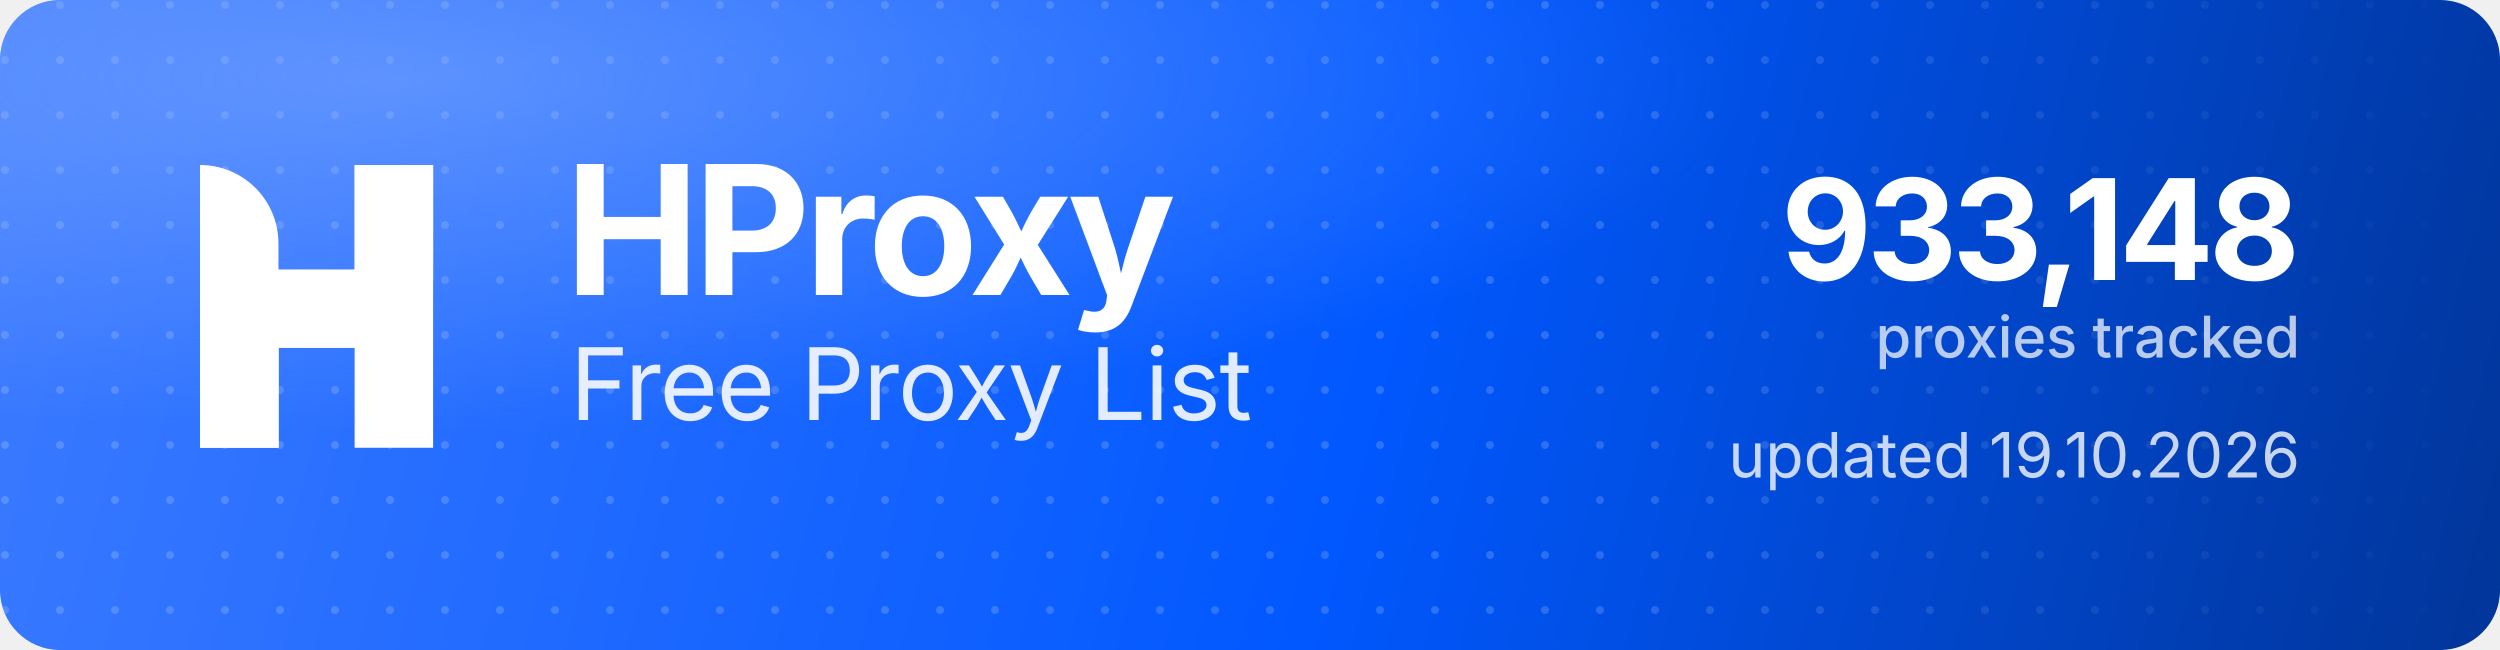
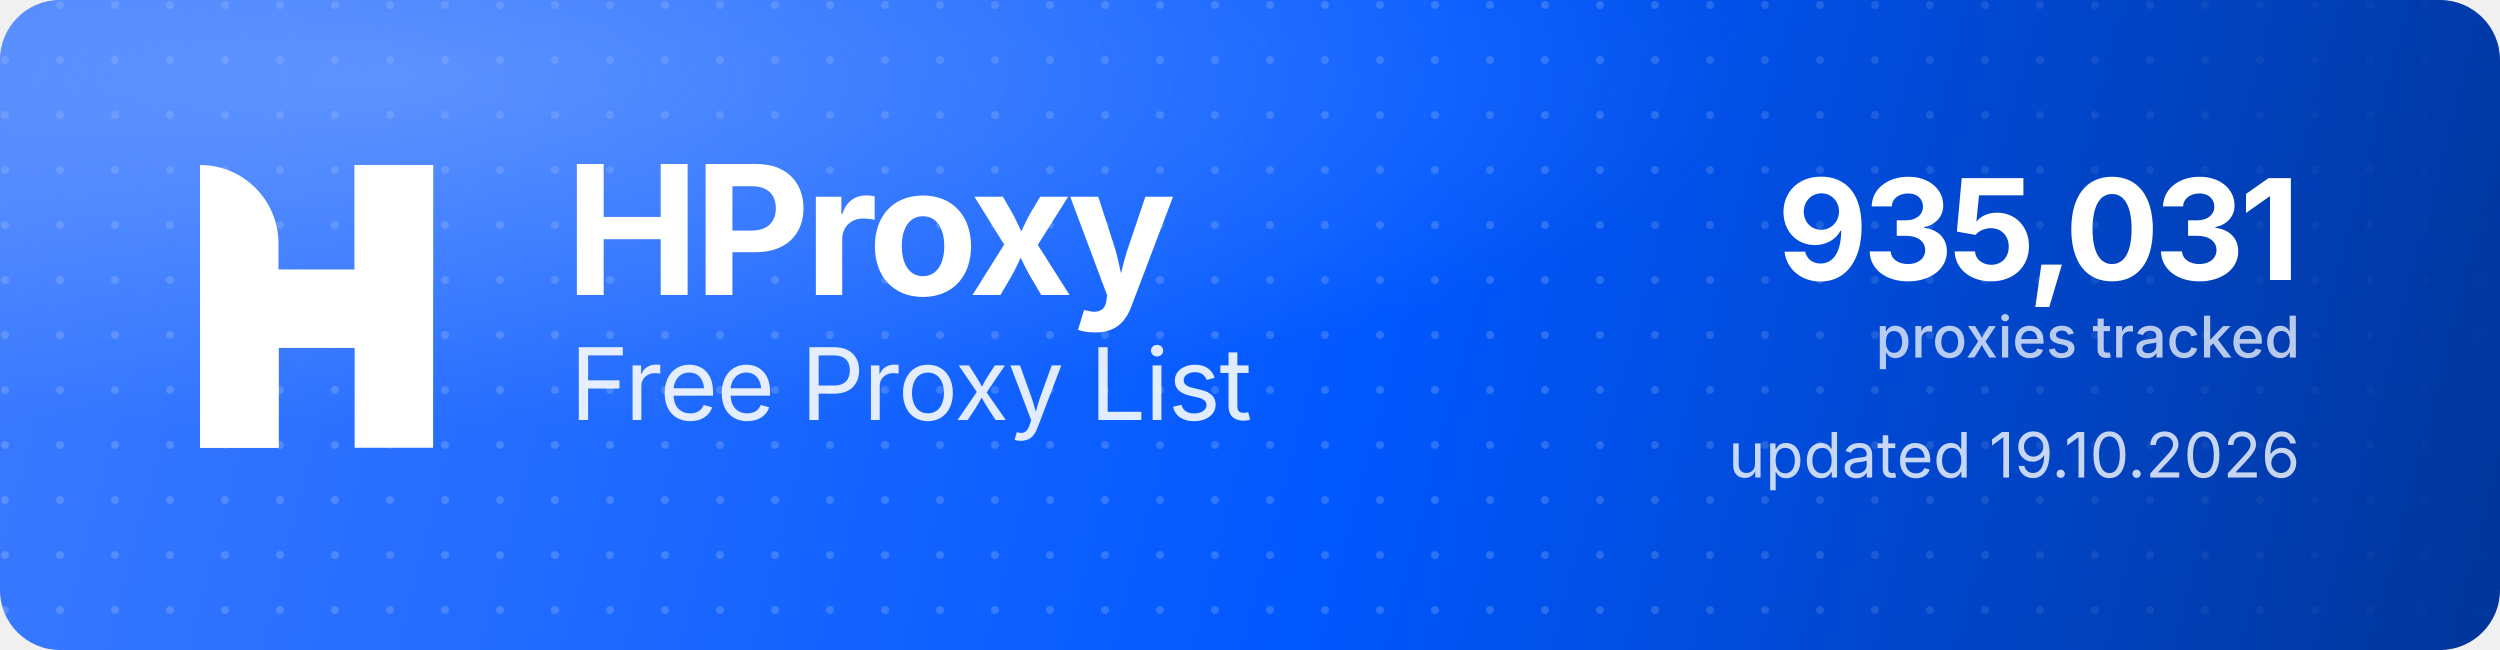
<svg xmlns="http://www.w3.org/2000/svg" width="1000" height="260" viewBox="0 0 1000 260" role="img" aria-label="HProxy Free Proxy List">
  <defs>
    <linearGradient id="hp-bg" x1="0" y1="0" x2="1000" y2="260" gradientUnits="userSpaceOnUse">
      <stop offset="0" stop-color="#3D7BFF" />
      <stop offset="0.55" stop-color="#0158FF" />
      <stop offset="1" stop-color="#013599" />
    </linearGradient>
    <radialGradient id="hp-glow" cx="0.16" cy="0.12" r="0.9">
      <stop offset="0" stop-color="#8FB4FF" stop-opacity="0.5" />
      <stop offset="0.6" stop-color="#8FB4FF" stop-opacity="0" />
    </radialGradient>
    <pattern id="hp-dots" width="22" height="22" patternUnits="userSpaceOnUse">
      <circle cx="2" cy="2" r="1.6" fill="#FFFFFF" fill-opacity="0.17" />
    </pattern>
    <linearGradient id="hp-dot-fade" x1="0" y1="0" x2="1000" y2="0" gradientUnits="userSpaceOnUse">
      <stop offset="0" stop-color="#FFFFFF" stop-opacity="1" />
      <stop offset="0.62" stop-color="#FFFFFF" stop-opacity="1" />
      <stop offset="1" stop-color="#FFFFFF" stop-opacity="0" />
    </linearGradient>
    <mask id="hp-dot-mask">
      <rect width="1000" height="260" fill="url(#hp-dot-fade)" />
    </mask>
  </defs>
  <rect width="1000" height="260" rx="24" fill="url(#hp-bg)" />
  <rect width="1000" height="260" rx="24" fill="url(#hp-dots)" mask="url(#hp-dot-mask)" />
  <rect width="1000" height="260" rx="24" fill="url(#hp-glow)" />
  <g transform="translate(80,66) scale(4.35)" fill="#FFFFFF">
    <path d="M0 0V0C3.985 0 7.216 3.231 7.216 7.216V26H0V0Z" />
    <rect x="14.219" width="7.216" height="26" />
    <path d="M7.235 26H0V15.971C0 12.455 2.851 9.604 6.367 9.604H14.22V0H21.437V10.453C21.437 13.97 18.586 16.82 15.069 16.82H7.235V26Z" />
  </g>
  <text x="226" y="118" font-family="'Geist','Inter','Segoe UI',system-ui,-apple-system,Helvetica,Arial,sans-serif" font-size="72" font-weight="700" letter-spacing="-2.3" fill="#FFFFFF">HProxy</text>
  <text x="228" y="168" font-family="'Geist','Inter','Segoe UI',system-ui,-apple-system,Helvetica,Arial,sans-serif" font-size="40" font-weight="400" letter-spacing="-0.5" fill="#FFFFFF" fill-opacity="0.88">Free Proxy List</text>
-   <text x="920" y="112" text-anchor="end" font-family="'Geist','Inter','Segoe UI',system-ui,-apple-system,Helvetica,Arial,sans-serif" font-size="56" font-weight="700" letter-spacing="-2" fill="#FFFFFF">933,148</text>
+   <text x="920" y="112" text-anchor="end" font-family="'Geist','Inter','Segoe UI',system-ui,-apple-system,Helvetica,Arial,sans-serif" font-size="56" font-weight="700" letter-spacing="-2" fill="#FFFFFF">935,031</text>
  <text x="920" y="143" text-anchor="end" font-family="'Geist','Inter','Segoe UI',system-ui,-apple-system,Helvetica,Arial,sans-serif" font-size="23" font-weight="500" fill="#FFFFFF" fill-opacity="0.72">proxies tracked</text>
  <text x="920" y="191" text-anchor="end" font-family="'Geist','Inter','Segoe UI',system-ui,-apple-system,Helvetica,Arial,sans-serif" font-size="25" font-weight="400" fill="#FFFFFF" fill-opacity="0.78">updated 19.10.2026</text>
</svg>
